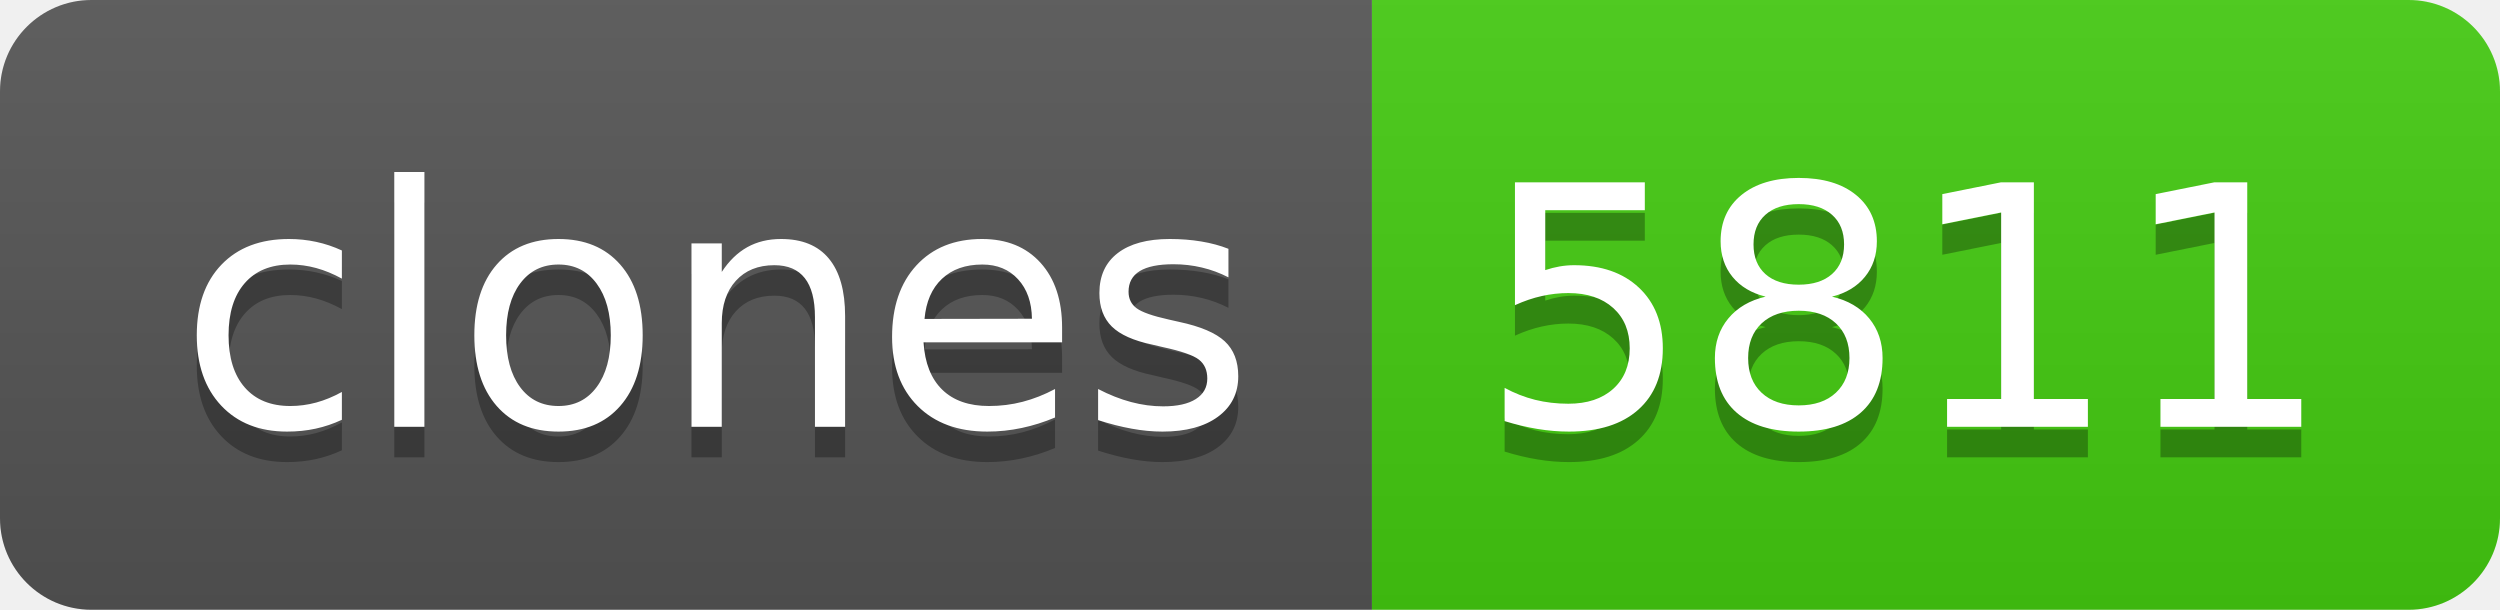
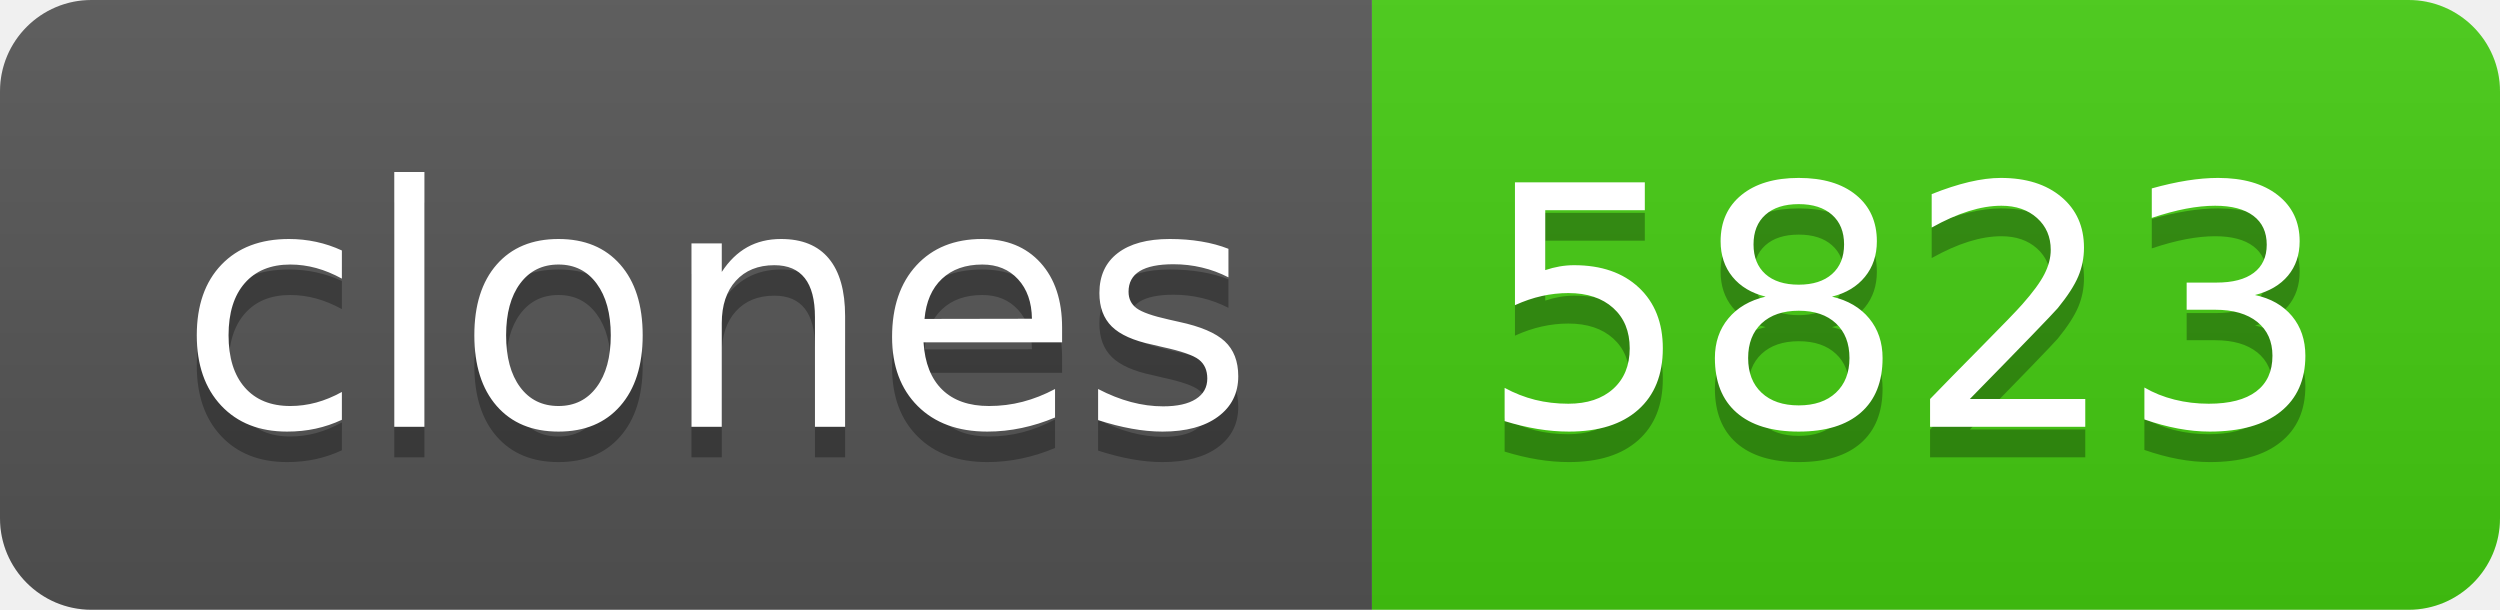
- <svg xmlns="http://www.w3.org/2000/svg" width="82" height="20" role="img" aria-label="clones: 5811">
+ <svg xmlns="http://www.w3.org/2000/svg" width="82" height="20" role="img" aria-label="clones: 5823">
  <linearGradient id="s" x2="0" y2="100%">
    <stop offset="0" stop-color="#bbb" stop-opacity=".1" />
    <stop offset="1" stop-opacity=".1" />
  </linearGradient>
  <clipPath id="r">
    <rect width="82" height="20" rx="3" fill="#fff" />
  </clipPath>
  <g clip-path="url(#r)">
    <rect width="45" height="20" fill="#555" />
    <rect x="45" width="37" height="20" fill="#4c1" />
    <rect width="82" height="20" fill="url(#s)" />
  </g>
  <g fill="#fff" text-anchor="middle" font-family="Verdana,Geneva,DejaVu Sans,sans-serif" text-rendering="geometricPrecision" font-size="110">
    <text aria-hidden="true" x="235" y="150" fill="#010101" fill-opacity=".3" transform="scale(.1)" textLength="350">clones</text>
    <text x="235" y="140" transform="scale(.1)" fill="#fff" textLength="350">clones</text>
-     <text aria-hidden="true" x="625" y="150" fill="#010101" fill-opacity=".3" transform="scale(.1)" textLength="270">5811</text>
-     <text x="625" y="140" transform="scale(.1)" fill="#fff" textLength="270">5811</text>
+     <text aria-hidden="true" x="625" y="150" fill="#010101" fill-opacity=".3" transform="scale(.1)" textLength="270">5823</text>
+     <text x="625" y="140" transform="scale(.1)" fill="#fff" textLength="270">5823</text>
  </g>
</svg>
